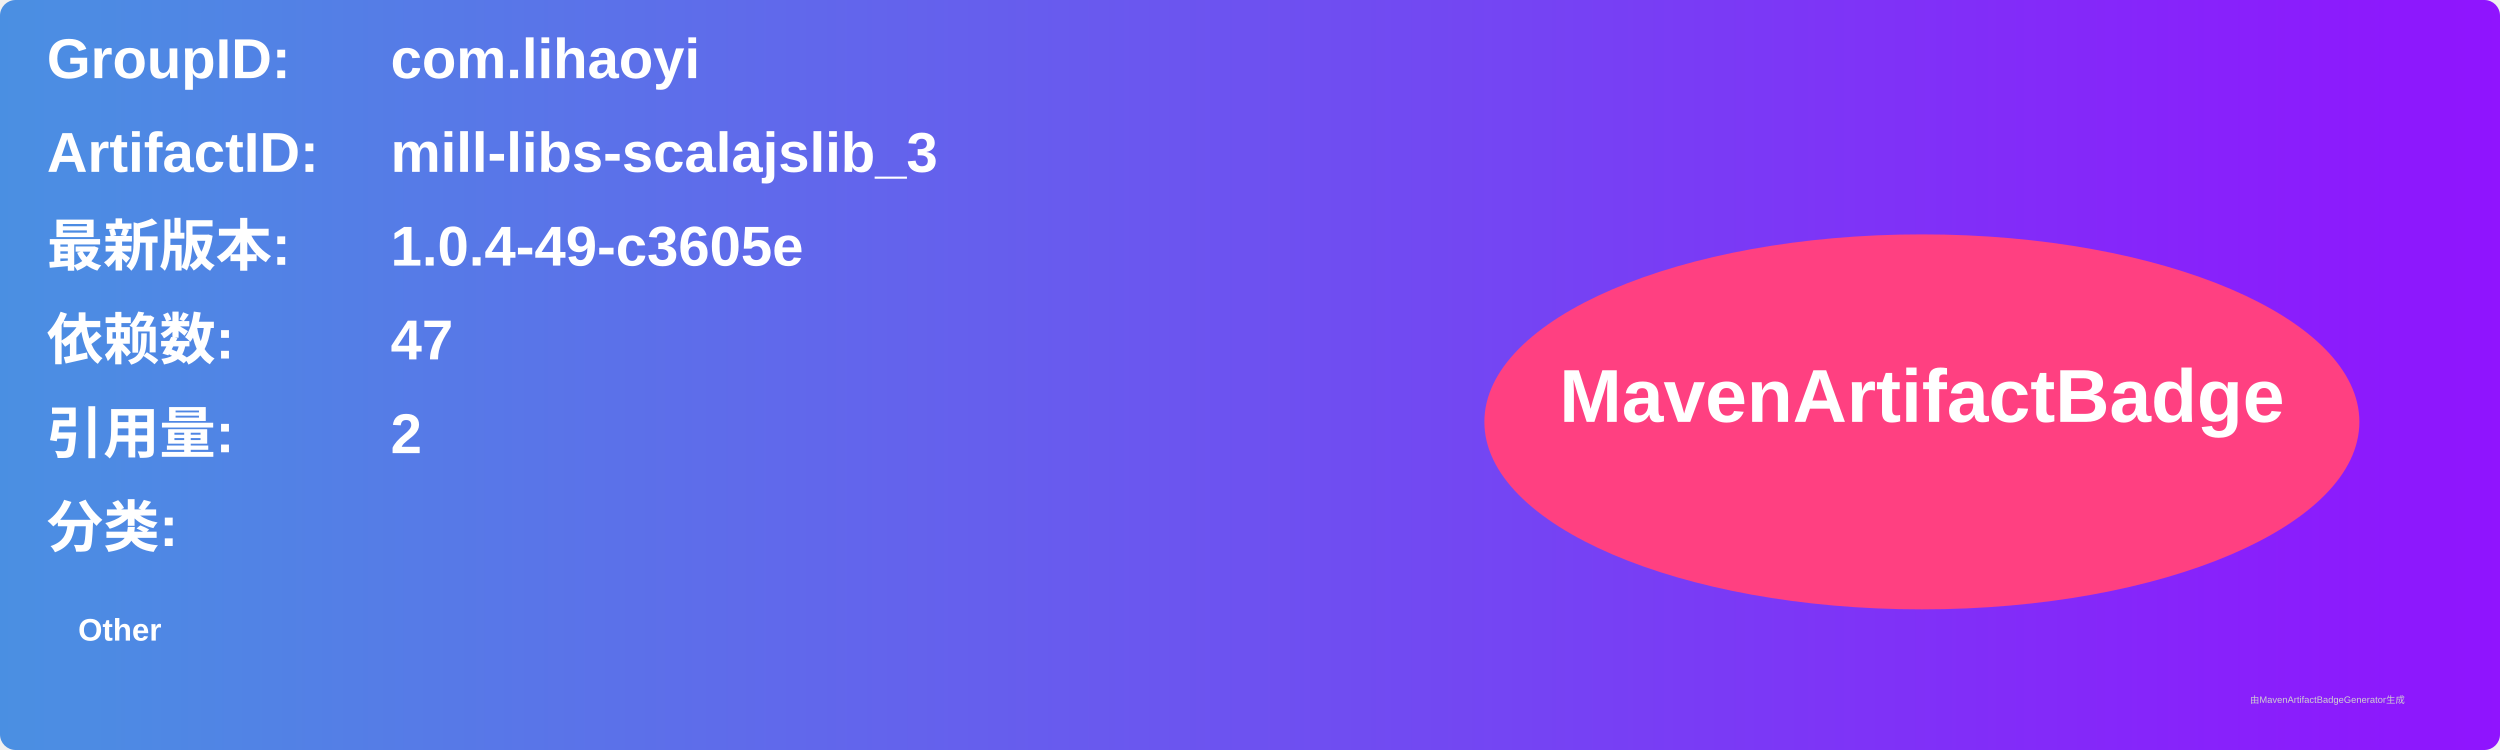
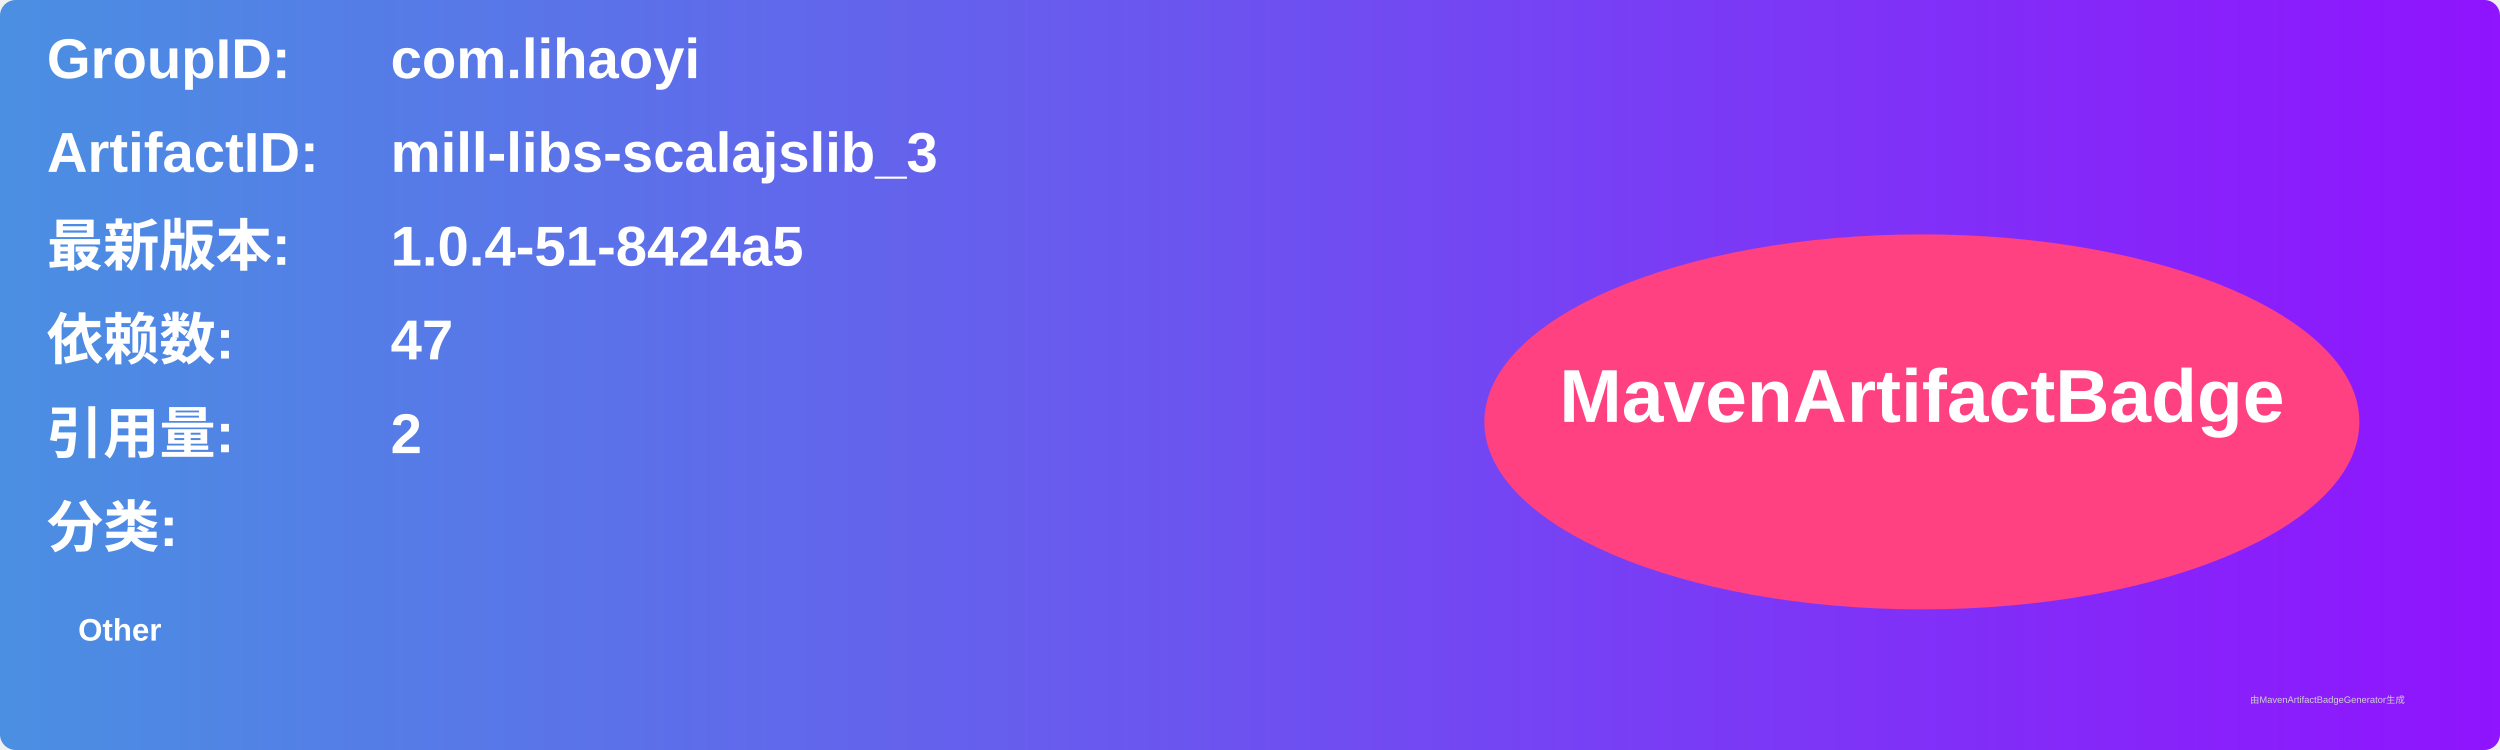
<svg xmlns="http://www.w3.org/2000/svg" width="800" height="240" viewBox="0 0 800 240">
  <linearGradient id="grad" x1="0%" y1="0%" x2="100%" y2="0%">
    <stop offset="0%" stop-color="#4a90e2" />
    <stop offset="100%" stop-color="#9013fe" />
  </linearGradient>
  <rect width="100%" height="100%" rx="5" ry="5" fill="url(#grad)" />
  <g transform="translate(15, 15)">
    <text x="0" y="10" font-family="Arial" font-size="18" fill="white" font-weight="bold" width="260">GroupID:</text>
    <text x="110" y="10" font-family="Arial" font-size="18" fill="white" font-weight="bold" width="460">com.lihaoyi</text>
    <text x="0" y="40" font-family="Arial" font-size="18" fill="white" font-weight="bold" width="260">ArtifactID:</text>
    <text x="110" y="40" font-family="Arial" font-size="18" fill="white" font-weight="bold" width="460">mill-libs-scalajslib_3</text>
    <text x="0" y="70" font-family="Arial" font-size="18" fill="white" font-weight="bold">最新版本:</text>
    <text x="110" y="70" font-family="Arial" font-size="18" fill="white" font-weight="bold">
-       <tspan font-weight="bold">1.0.4-49-c3605e</tspan>
+       <tspan font-weight="bold">1.0.4-51-8424a5</tspan>
    </text>
    <text x="0" y="100" font-family="Arial" font-size="18" fill="white" font-weight="bold">依赖数: </text>
    <text x="110" y="100" font-family="Arial" font-size="18" fill="white">
      <tspan font-weight="bold">47</tspan>
    </text>
    <text x="0" y="130" font-family="Arial" font-size="18" fill="white" font-weight="bold">引用量: </text>
    <text x="110" y="130" font-family="Arial" font-size="18" fill="white">
      <tspan font-weight="bold">2</tspan>
    </text>
    <text x="0" y="160" font-family="Arial" font-size="18" fill="white" font-weight="bold">分类:</text>
    <text x="10" y="190" font-family="Arial" font-size="10" fill="white">
      <tspan font-weight="bold">Other</tspan>
    </text>
    <ellipse cx="600" cy="120" rx="140" ry="60" fill="#ff4081" />
    <text x="600" y="120" text-anchor="middle" font-family="Arial" font-size="24" fill="white" font-weight="bold">MavenArtifactBadge</text>
  </g>
  <text x="720" y="225" font-family="Arial" font-size="3" fill="#d0d0d0">由MavenArtifactBadgeGenerator生成</text>
</svg>
